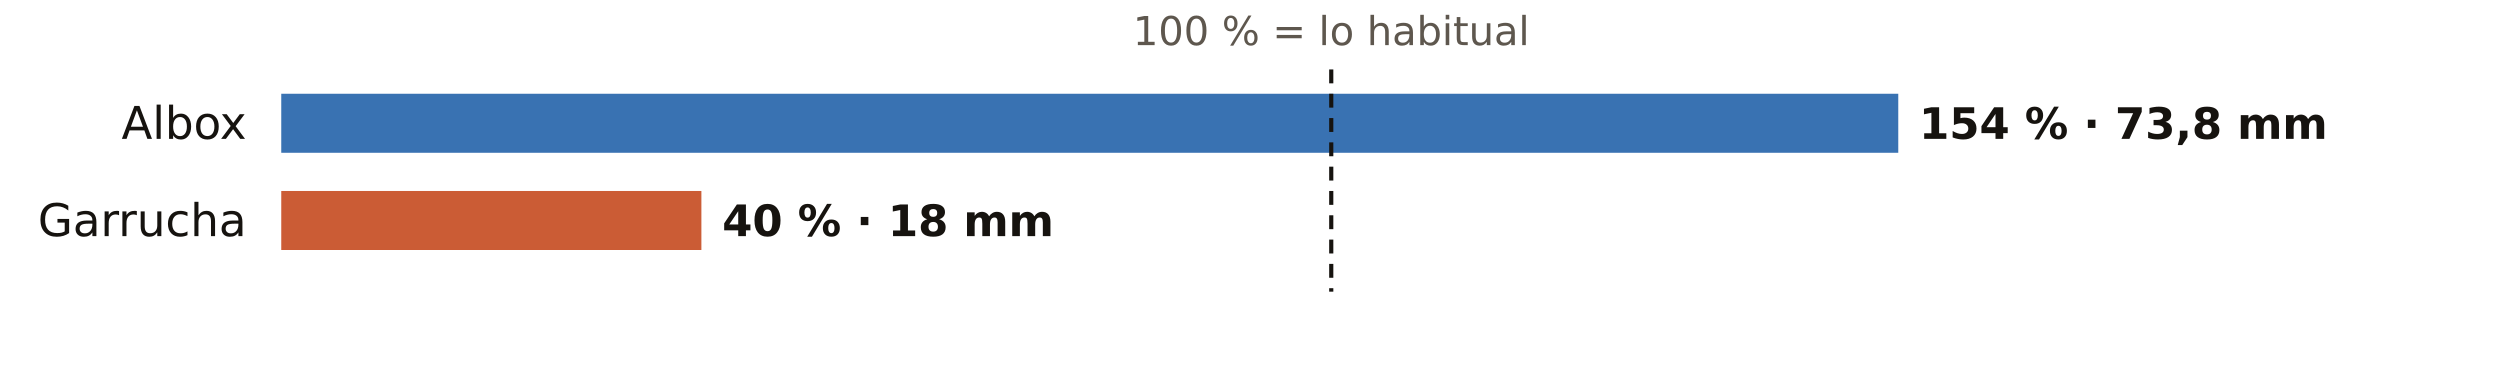
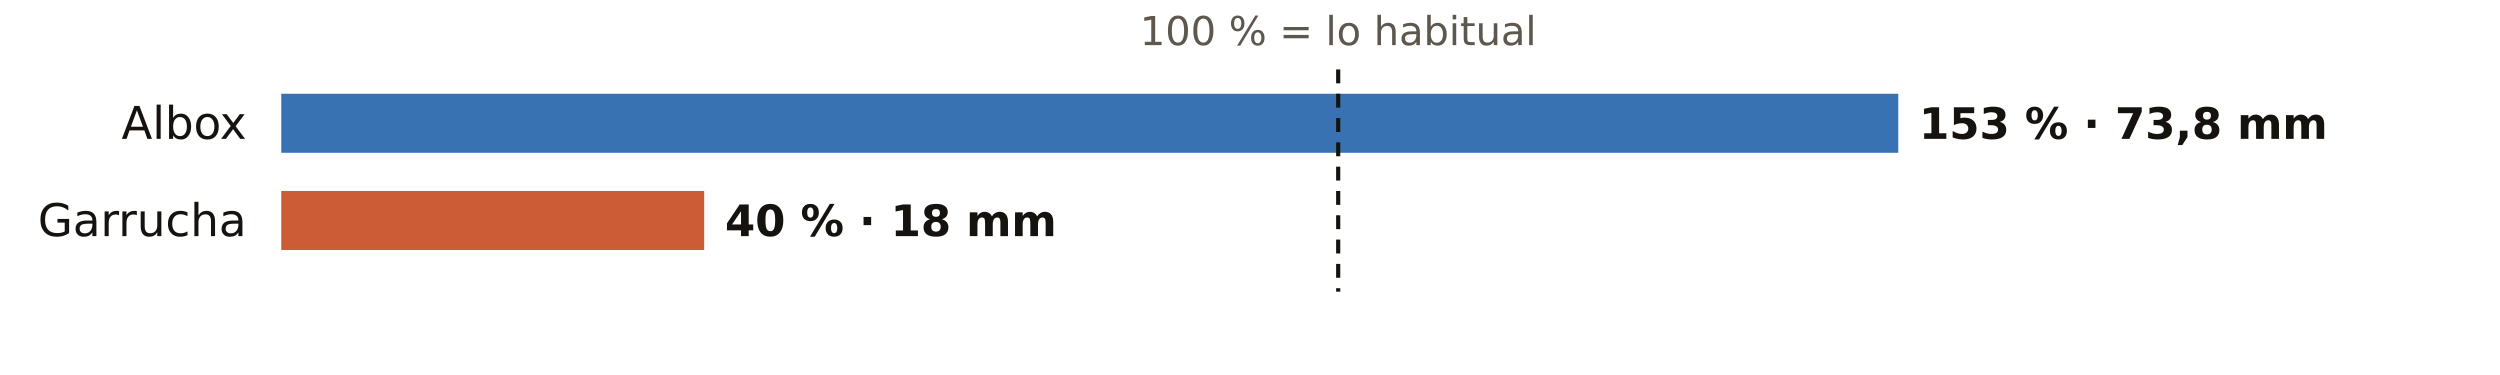
<svg xmlns="http://www.w3.org/2000/svg" viewBox="0 0 720 108" width="720" height="108" role="img" aria-label="El otoño en los pluviómetros de AEMET de Almería: % de lo habitual">
  <rect width="720" height="108" fill="#FFFFFF" />
-   <text x="383.4" y="13.0" font-size="11.5" fill="#5E574E" text-anchor="middle" font-weight="400" font-family="Public Sans, DejaVu Sans, Arial, sans-serif">100 % = lo habitual</text>
+   <text x="385.4" y="13.0" font-size="11.5" fill="#5E574E" text-anchor="middle" font-weight="400" font-family="Public Sans, DejaVu Sans, Arial, sans-serif">100 % = lo habitual</text>
  <text x="71.0" y="40.0" font-size="13" fill="#16130F" text-anchor="end" font-weight="500" font-family="Public Sans, DejaVu Sans, Arial, sans-serif">Albox</text>
  <rect x="81" y="27" width="465.7" height="17" fill="#1F5FA8" opacity="0.88" />
-   <text x="552.7" y="40.0" font-size="12.5" fill="#16130F" text-anchor="start" font-weight="600" font-family="Public Sans, DejaVu Sans, Arial, sans-serif">154 % · 73,8 mm</text>
+   <text x="552.7" y="40.0" font-size="12.5" fill="#16130F" text-anchor="start" font-weight="600" font-family="Public Sans, DejaVu Sans, Arial, sans-serif">153 % · 73,8 mm</text>
  <text x="71.0" y="68.0" font-size="13" fill="#16130F" text-anchor="end" font-weight="500" font-family="Public Sans, DejaVu Sans, Arial, sans-serif">Garrucha</text>
-   <rect x="81" y="55" width="121.0" height="17" fill="#C4461A" opacity="0.88" />
-   <text x="208.0" y="68.0" font-size="12.5" fill="#16130F" text-anchor="start" font-weight="600" font-family="Public Sans, DejaVu Sans, Arial, sans-serif">40 % · 18 mm</text>
-   <line x1="383.4" x2="383.4" y1="20" y2="84" stroke="#16130F" stroke-width="1.2" stroke-dasharray="4 3" />
+   <rect x="81" y="55" width="121.8" height="17" fill="#C4461A" opacity="0.88" />
+   <text x="208.8" y="68.0" font-size="12.5" fill="#16130F" text-anchor="start" font-weight="600" font-family="Public Sans, DejaVu Sans, Arial, sans-serif">40 % · 18 mm</text>
+   <line x1="385.4" x2="385.4" y1="20" y2="84" stroke="#16130F" stroke-width="1.2" stroke-dasharray="4 3" />
</svg>
